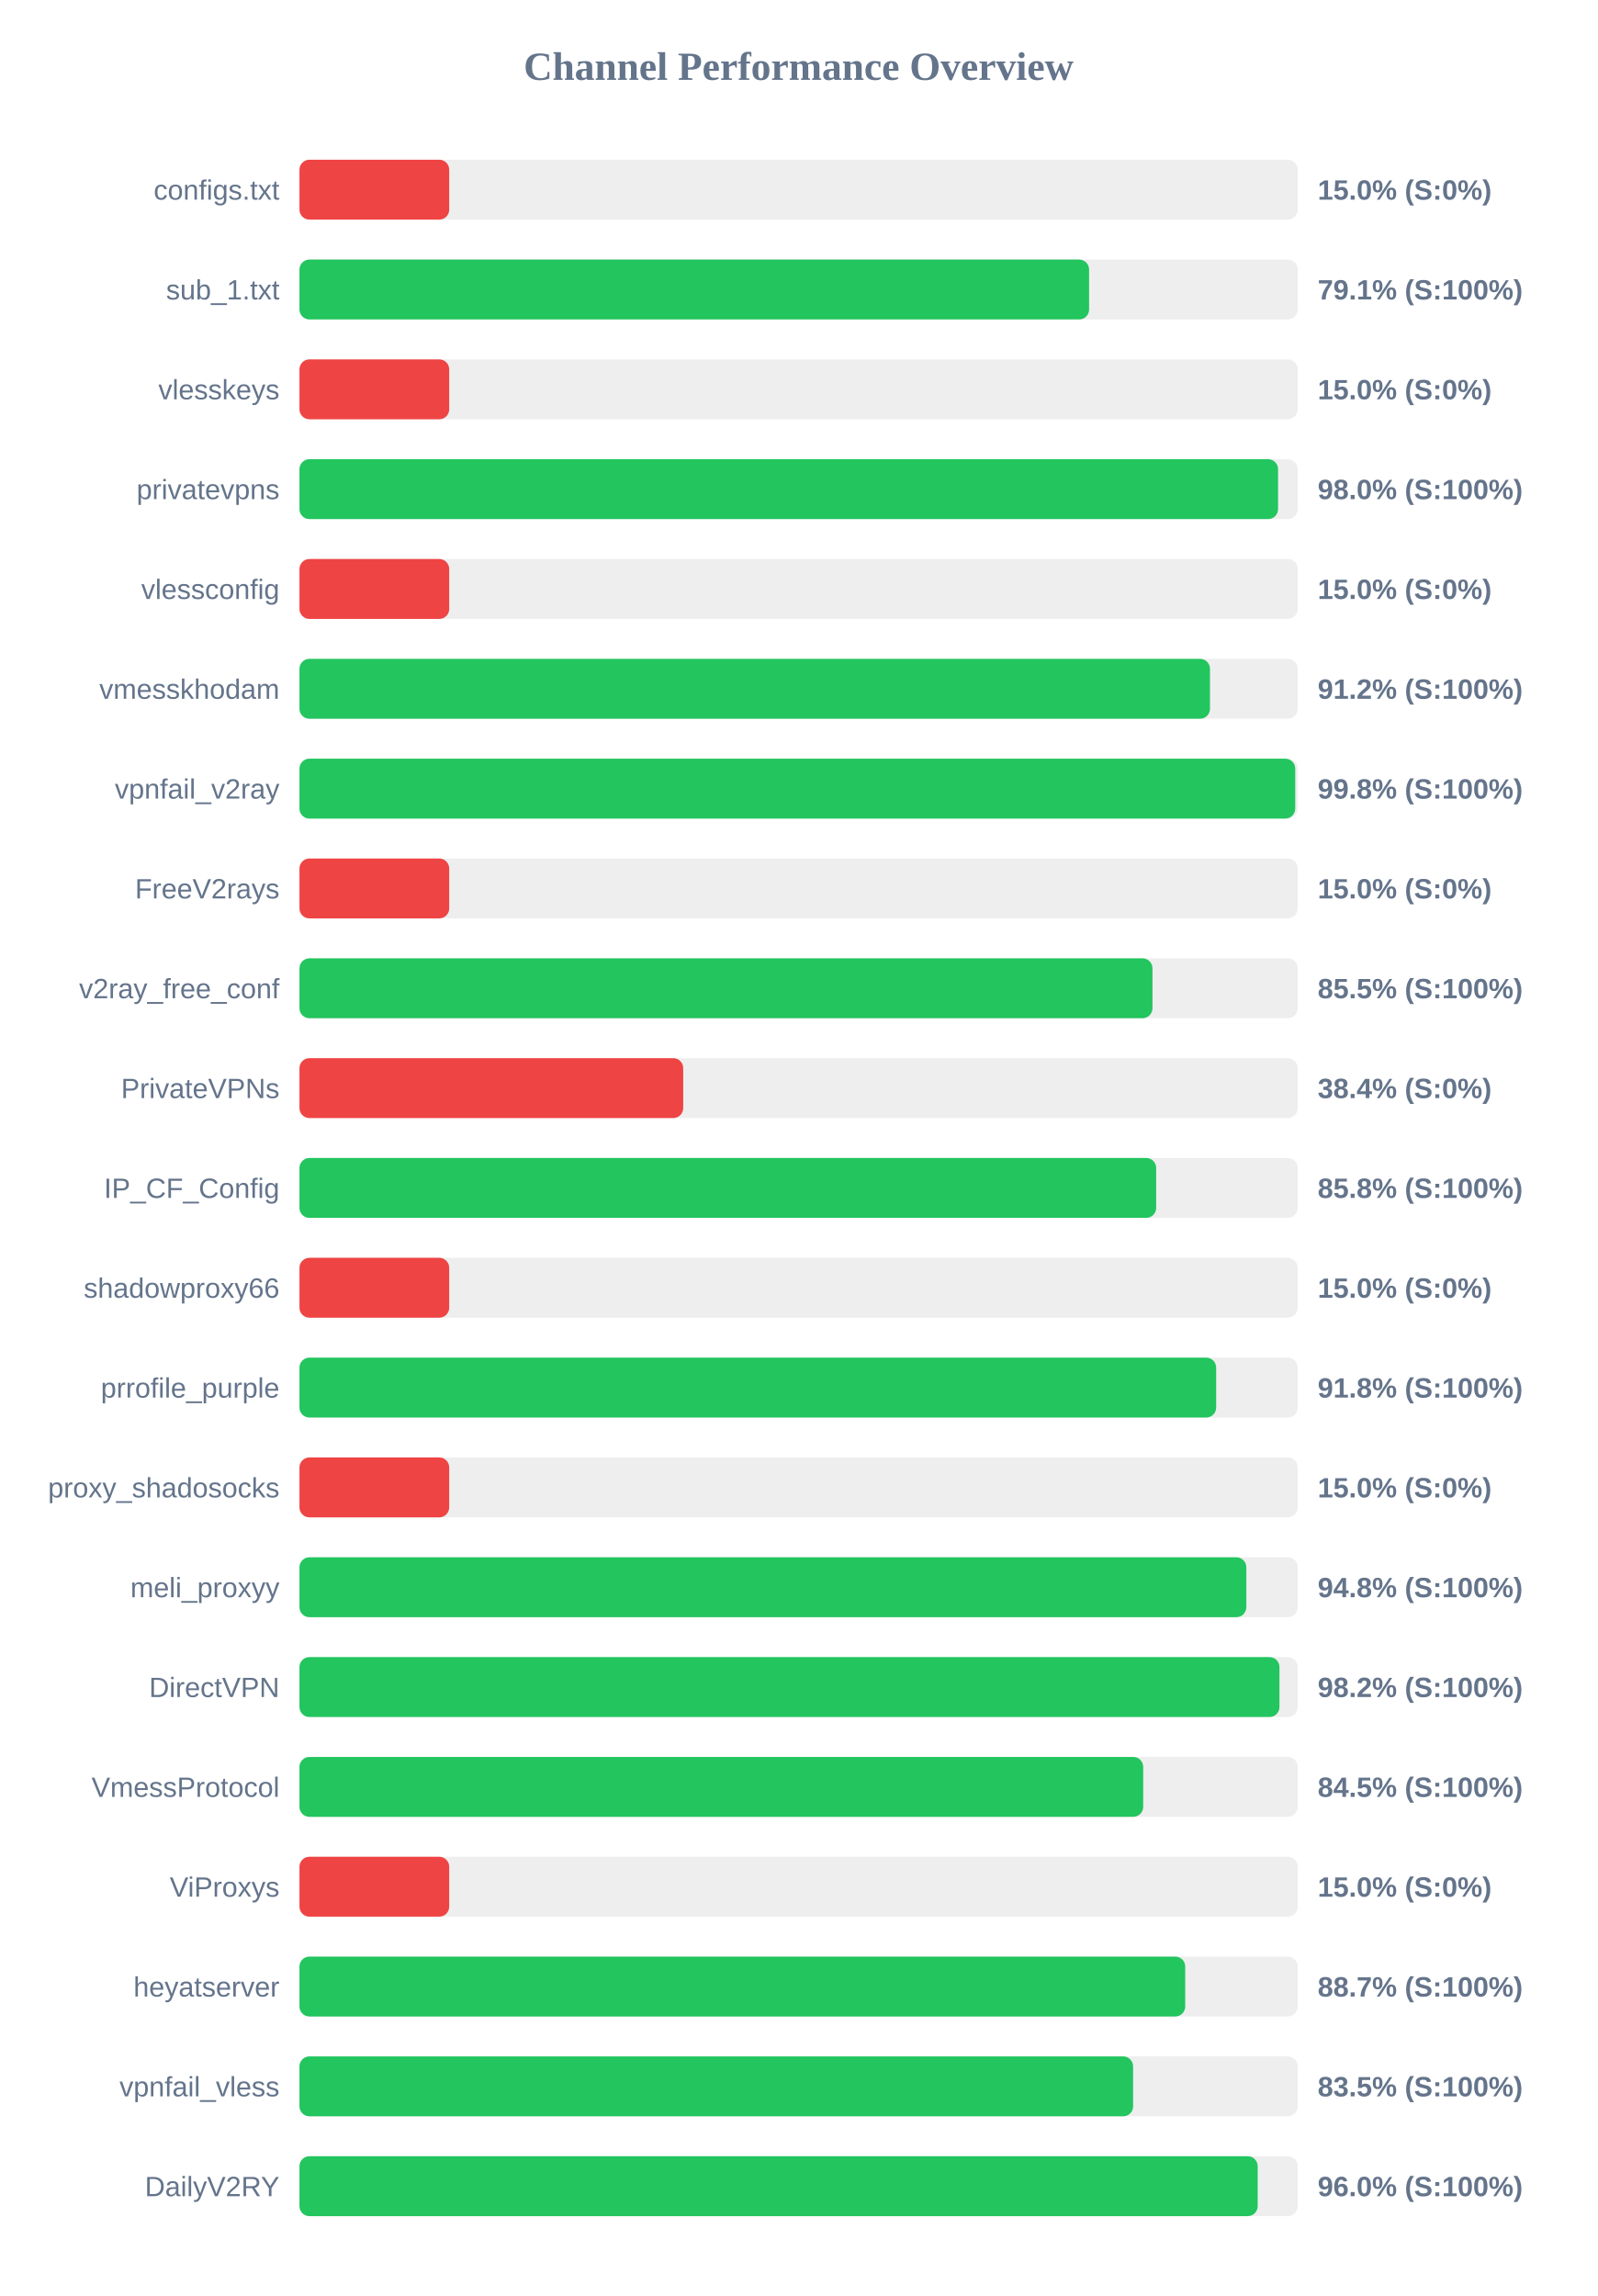
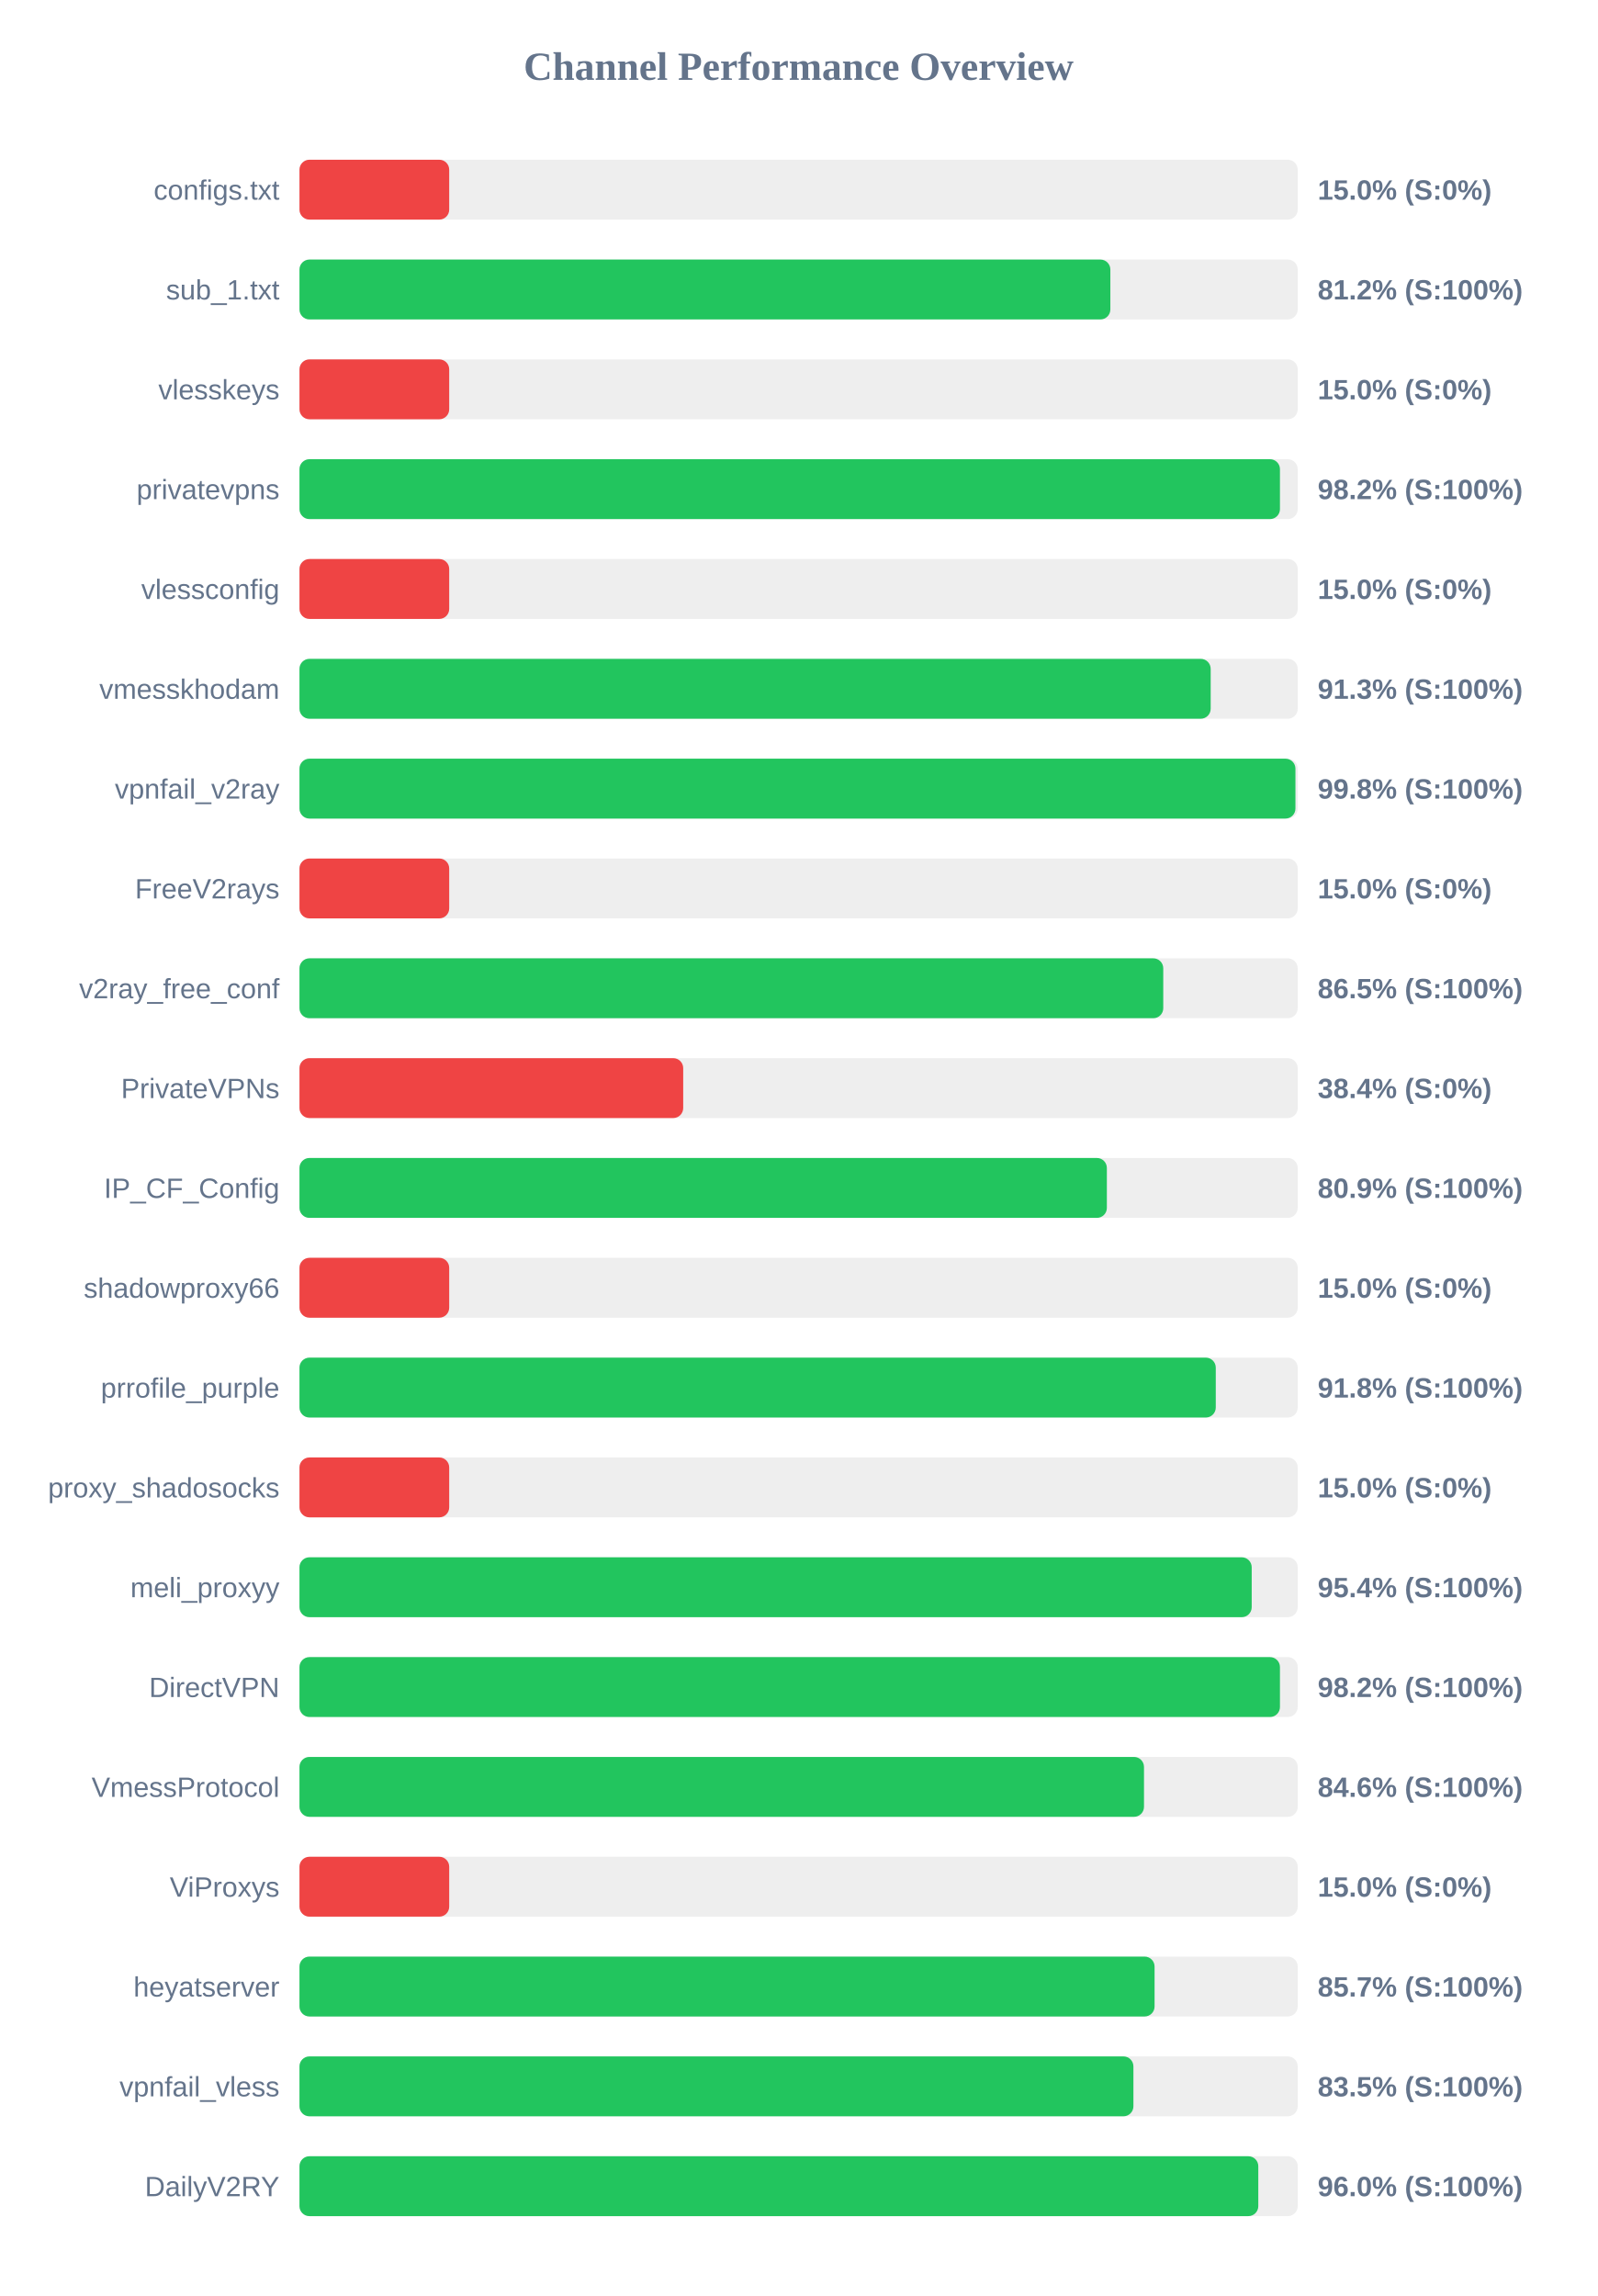
<svg xmlns="http://www.w3.org/2000/svg" width="800" height="1150" version="1.1">
  <style>
        .row { font: 14px Arial; fill: #64748b; }
        .score { font: bold 14px Arial; fill: #64748b; }
    </style>
  <text x="400" y="40" text-anchor="middle" font-size="20px" font-weight="bold" fill="#64748b">Channel Performance Overview</text>
  <rect x="150" y="80" width="500" height="30" fill="#eee" rx="5" />
  <rect x="150" y="80" width="75.0" height="30" fill="#ef4444" rx="5" />
  <text x="140" y="100" text-anchor="end" class="row">configs.txt</text>
  <text x="660" y="100" text-anchor="start" class="score">15.0% (S:0%)</text>
  <rect x="150" y="130" width="500" height="30" fill="#eee" rx="5" />
-   <rect x="150" y="130" width="395.5" height="30" fill="#22c55e" rx="5" />
+   <rect x="150" y="130" width="406.15" height="30" fill="#22c55e" rx="5" />
  <text x="140" y="150" text-anchor="end" class="row">sub_1.txt</text>
-   <text x="660" y="150" text-anchor="start" class="score">79.1% (S:100%)</text>
+   <text x="660" y="150" text-anchor="start" class="score">81.2% (S:100%)</text>
  <rect x="150" y="180" width="500" height="30" fill="#eee" rx="5" />
  <rect x="150" y="180" width="75.0" height="30" fill="#ef4444" rx="5" />
  <text x="140" y="200" text-anchor="end" class="row">vlesskeys</text>
  <text x="660" y="200" text-anchor="start" class="score">15.0% (S:0%)</text>
  <rect x="150" y="230" width="500" height="30" fill="#eee" rx="5" />
-   <rect x="150" y="230" width="490.15" height="30" fill="#22c55e" rx="5" />
+   <rect x="150" y="230" width="491.1" height="30" fill="#22c55e" rx="5" />
  <text x="140" y="250" text-anchor="end" class="row">privatevpns</text>
-   <text x="660" y="250" text-anchor="start" class="score">98.0% (S:100%)</text>
+   <text x="660" y="250" text-anchor="start" class="score">98.2% (S:100%)</text>
  <rect x="150" y="280" width="500" height="30" fill="#eee" rx="5" />
  <rect x="150" y="280" width="75.0" height="30" fill="#ef4444" rx="5" />
  <text x="140" y="300" text-anchor="end" class="row">vlessconfig</text>
  <text x="660" y="300" text-anchor="start" class="score">15.0% (S:0%)</text>
  <rect x="150" y="330" width="500" height="30" fill="#eee" rx="5" />
-   <rect x="150" y="330" width="456.05" height="30" fill="#22c55e" rx="5" />
+   <rect x="150" y="330" width="456.4" height="30" fill="#22c55e" rx="5" />
  <text x="140" y="350" text-anchor="end" class="row">vmesskhodam</text>
-   <text x="660" y="350" text-anchor="start" class="score">91.2% (S:100%)</text>
+   <text x="660" y="350" text-anchor="start" class="score">91.3% (S:100%)</text>
  <rect x="150" y="380" width="500" height="30" fill="#eee" rx="5" />
-   <rect x="150" y="380" width="498.75" height="30" fill="#22c55e" rx="5" />
+   <rect x="150" y="380" width="498.85" height="30" fill="#22c55e" rx="5" />
  <text x="140" y="400" text-anchor="end" class="row">vpnfail_v2ray</text>
  <text x="660" y="400" text-anchor="start" class="score">99.8% (S:100%)</text>
  <rect x="150" y="430" width="500" height="30" fill="#eee" rx="5" />
  <rect x="150" y="430" width="75.0" height="30" fill="#ef4444" rx="5" />
  <text x="140" y="450" text-anchor="end" class="row">FreeV2rays</text>
  <text x="660" y="450" text-anchor="start" class="score">15.0% (S:0%)</text>
  <rect x="150" y="480" width="500" height="30" fill="#eee" rx="5" />
-   <rect x="150" y="480" width="427.25" height="30" fill="#22c55e" rx="5" />
+   <rect x="150" y="480" width="432.65" height="30" fill="#22c55e" rx="5" />
  <text x="140" y="500" text-anchor="end" class="row">v2ray_free_conf</text>
-   <text x="660" y="500" text-anchor="start" class="score">85.5% (S:100%)</text>
+   <text x="660" y="500" text-anchor="start" class="score">86.5% (S:100%)</text>
  <rect x="150" y="530" width="500" height="30" fill="#eee" rx="5" />
  <rect x="150" y="530" width="192.2" height="30" fill="#ef4444" rx="5" />
  <text x="140" y="550" text-anchor="end" class="row">PrivateVPNs</text>
  <text x="660" y="550" text-anchor="start" class="score">38.4% (S:0%)</text>
  <rect x="150" y="580" width="500" height="30" fill="#eee" rx="5" />
-   <rect x="150" y="580" width="429.1" height="30" fill="#22c55e" rx="5" />
+   <rect x="150" y="580" width="404.4" height="30" fill="#22c55e" rx="5" />
  <text x="140" y="600" text-anchor="end" class="row">IP_CF_Config</text>
-   <text x="660" y="600" text-anchor="start" class="score">85.8% (S:100%)</text>
+   <text x="660" y="600" text-anchor="start" class="score">80.9% (S:100%)</text>
  <rect x="150" y="630" width="500" height="30" fill="#eee" rx="5" />
  <rect x="150" y="630" width="75.0" height="30" fill="#ef4444" rx="5" />
  <text x="140" y="650" text-anchor="end" class="row">shadowproxy66</text>
  <text x="660" y="650" text-anchor="start" class="score">15.0% (S:0%)</text>
  <rect x="150" y="680" width="500" height="30" fill="#eee" rx="5" />
-   <rect x="150" y="680" width="459.15" height="30" fill="#22c55e" rx="5" />
+   <rect x="150" y="680" width="458.95" height="30" fill="#22c55e" rx="5" />
  <text x="140" y="700" text-anchor="end" class="row">prrofile_purple</text>
  <text x="660" y="700" text-anchor="start" class="score">91.8% (S:100%)</text>
  <rect x="150" y="730" width="500" height="30" fill="#eee" rx="5" />
  <rect x="150" y="730" width="75.0" height="30" fill="#ef4444" rx="5" />
  <text x="140" y="750" text-anchor="end" class="row">proxy_shadosocks</text>
  <text x="660" y="750" text-anchor="start" class="score">15.0% (S:0%)</text>
  <rect x="150" y="780" width="500" height="30" fill="#eee" rx="5" />
-   <rect x="150" y="780" width="474.25" height="30" fill="#22c55e" rx="5" />
+   <rect x="150" y="780" width="476.95" height="30" fill="#22c55e" rx="5" />
  <text x="140" y="800" text-anchor="end" class="row">meli_proxyy</text>
-   <text x="660" y="800" text-anchor="start" class="score">94.8% (S:100%)</text>
+   <text x="660" y="800" text-anchor="start" class="score">95.4% (S:100%)</text>
  <rect x="150" y="830" width="500" height="30" fill="#eee" rx="5" />
-   <rect x="150" y="830" width="490.85" height="30" fill="#22c55e" rx="5" />
+   <rect x="150" y="830" width="491.1" height="30" fill="#22c55e" rx="5" />
  <text x="140" y="850" text-anchor="end" class="row">DirectVPN</text>
  <text x="660" y="850" text-anchor="start" class="score">98.2% (S:100%)</text>
  <rect x="150" y="880" width="500" height="30" fill="#eee" rx="5" />
-   <rect x="150" y="880" width="422.6" height="30" fill="#22c55e" rx="5" />
+   <rect x="150" y="880" width="423.0" height="30" fill="#22c55e" rx="5" />
  <text x="140" y="900" text-anchor="end" class="row">VmessProtocol</text>
-   <text x="660" y="900" text-anchor="start" class="score">84.5% (S:100%)</text>
+   <text x="660" y="900" text-anchor="start" class="score">84.6% (S:100%)</text>
  <rect x="150" y="930" width="500" height="30" fill="#eee" rx="5" />
  <rect x="150" y="930" width="75.0" height="30" fill="#ef4444" rx="5" />
  <text x="140" y="950" text-anchor="end" class="row">ViProxys</text>
  <text x="660" y="950" text-anchor="start" class="score">15.0% (S:0%)</text>
  <rect x="150" y="980" width="500" height="30" fill="#eee" rx="5" />
-   <rect x="150" y="980" width="443.65" height="30" fill="#22c55e" rx="5" />
+   <rect x="150" y="980" width="428.3" height="30" fill="#22c55e" rx="5" />
  <text x="140" y="1000" text-anchor="end" class="row">heyatserver</text>
-   <text x="660" y="1000" text-anchor="start" class="score">88.7% (S:100%)</text>
+   <text x="660" y="1000" text-anchor="start" class="score">85.7% (S:100%)</text>
  <rect x="150" y="1030" width="500" height="30" fill="#eee" rx="5" />
-   <rect x="150" y="1030" width="417.55" height="30" fill="#22c55e" rx="5" />
+   <rect x="150" y="1030" width="417.7" height="30" fill="#22c55e" rx="5" />
  <text x="140" y="1050" text-anchor="end" class="row">vpnfail_vless</text>
  <text x="660" y="1050" text-anchor="start" class="score">83.5% (S:100%)</text>
  <rect x="150" y="1080" width="500" height="30" fill="#eee" rx="5" />
-   <rect x="150" y="1080" width="479.95" height="30" fill="#22c55e" rx="5" />
+   <rect x="150" y="1080" width="480.25" height="30" fill="#22c55e" rx="5" />
  <text x="140" y="1100" text-anchor="end" class="row">DailyV2RY</text>
  <text x="660" y="1100" text-anchor="start" class="score">96.0% (S:100%)</text>
</svg>
